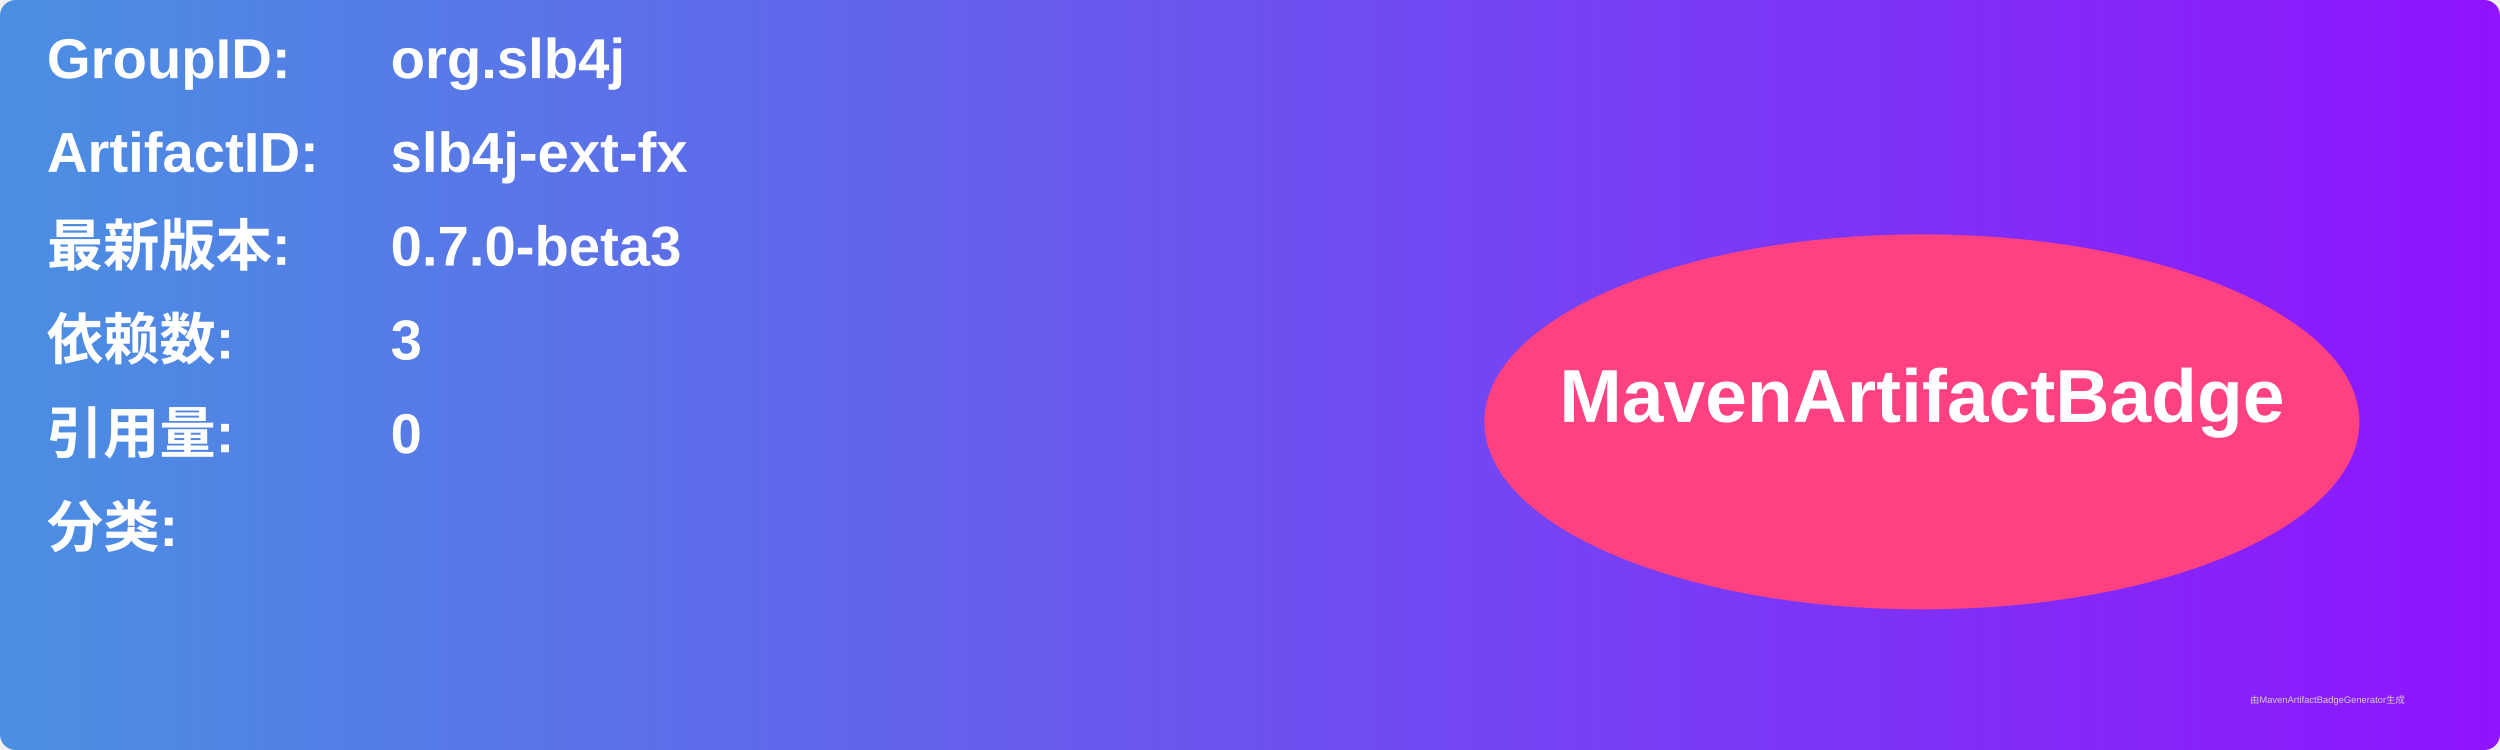
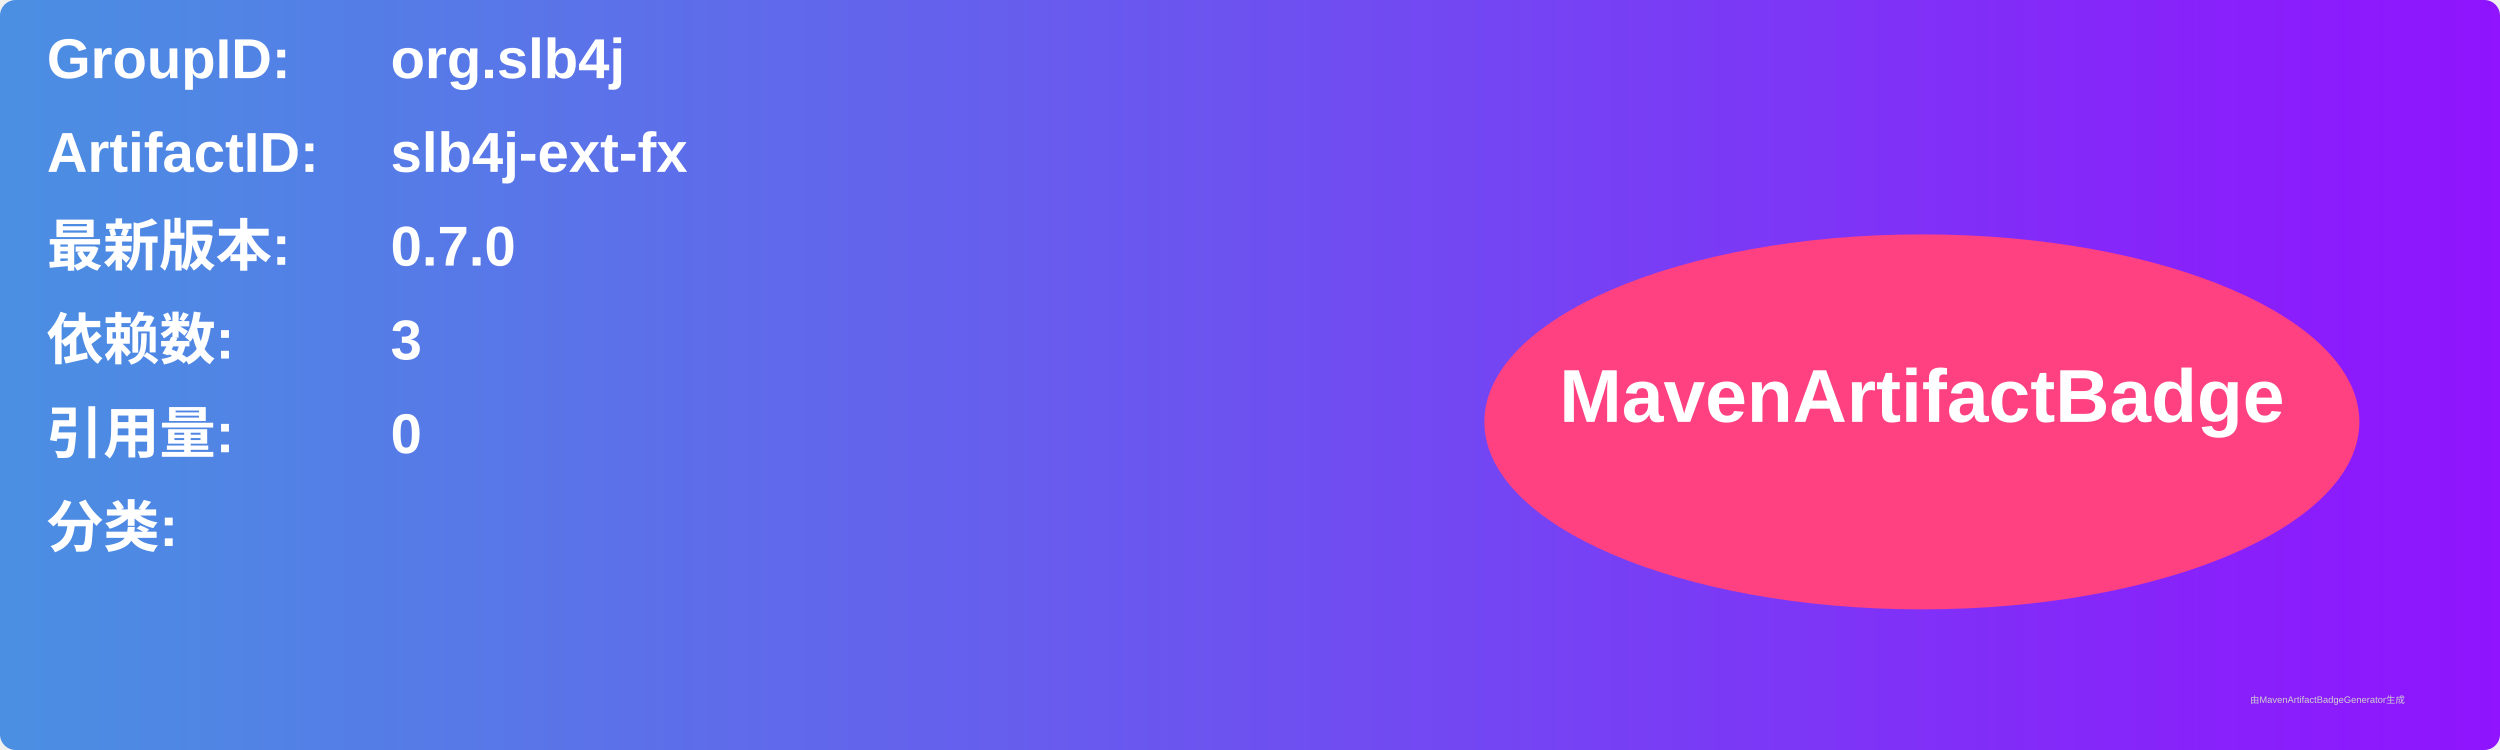
<svg xmlns="http://www.w3.org/2000/svg" width="800" height="240" viewBox="0 0 800 240">
  <linearGradient id="grad" x1="0%" y1="0%" x2="100%" y2="0%">
    <stop offset="0%" stop-color="#4a90e2" />
    <stop offset="100%" stop-color="#9013fe" />
  </linearGradient>
  <rect width="100%" height="100%" rx="5" ry="5" fill="url(#grad)" />
  <g transform="translate(15, 15)">
    <text x="0" y="10" font-family="Arial" font-size="18" fill="white" font-weight="bold" width="260">GroupID:</text>
    <text x="110" y="10" font-family="Arial" font-size="18" fill="white" font-weight="bold" width="460">org.slb4j</text>
    <text x="0" y="40" font-family="Arial" font-size="18" fill="white" font-weight="bold" width="260">ArtifactID:</text>
    <text x="110" y="40" font-family="Arial" font-size="18" fill="white" font-weight="bold" width="460">slb4j-ext-fx</text>
    <text x="0" y="70" font-family="Arial" font-size="18" fill="white" font-weight="bold">最新版本:</text>
    <text x="110" y="70" font-family="Arial" font-size="18" fill="white" font-weight="bold">
-       <tspan font-weight="bold">0.7.0-beta3</tspan>
+       <tspan font-weight="bold">0.7.0</tspan>
    </text>
    <text x="0" y="100" font-family="Arial" font-size="18" fill="white" font-weight="bold">依赖数: </text>
    <text x="110" y="100" font-family="Arial" font-size="18" fill="white">
      <tspan font-weight="bold">3</tspan>
    </text>
    <text x="0" y="130" font-family="Arial" font-size="18" fill="white" font-weight="bold">引用量: </text>
    <text x="110" y="130" font-family="Arial" font-size="18" fill="white">
      <tspan font-weight="bold">0</tspan>
    </text>
    <text x="0" y="160" font-family="Arial" font-size="18" fill="white" font-weight="bold">分类:</text>
    <text x="10" y="190" font-family="Arial" font-size="10" fill="white">
      <tspan font-weight="bold" />
    </text>
    <ellipse cx="600" cy="120" rx="140" ry="60" fill="#ff4081" />
    <text x="600" y="120" text-anchor="middle" font-family="Arial" font-size="24" fill="white" font-weight="bold">MavenArtifactBadge</text>
  </g>
  <text x="720" y="225" font-family="Arial" font-size="3" fill="#d0d0d0">由MavenArtifactBadgeGenerator生成</text>
</svg>
